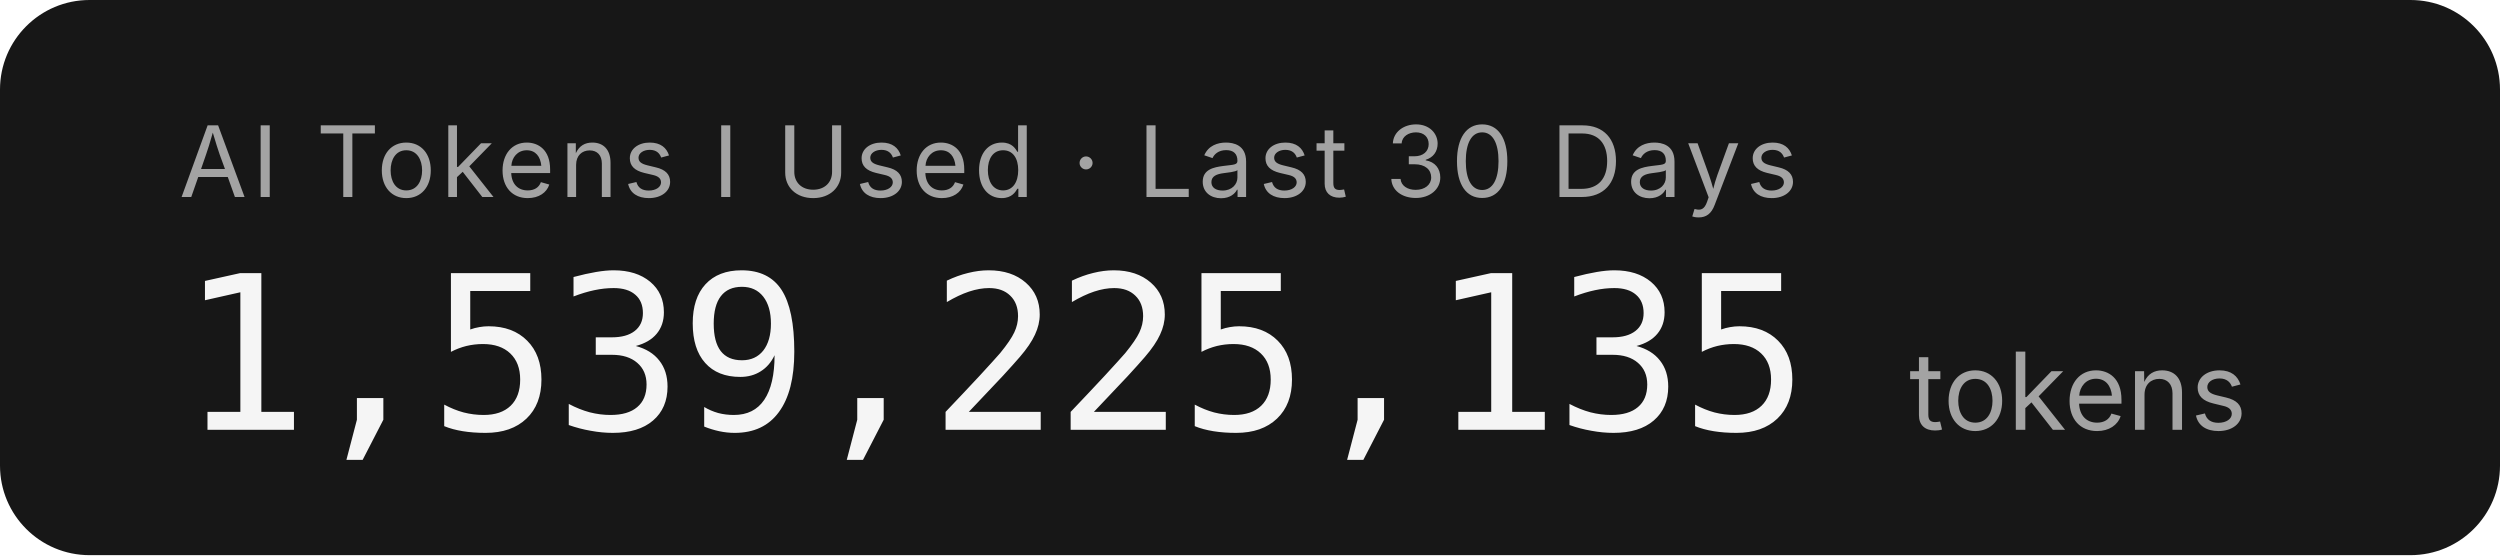
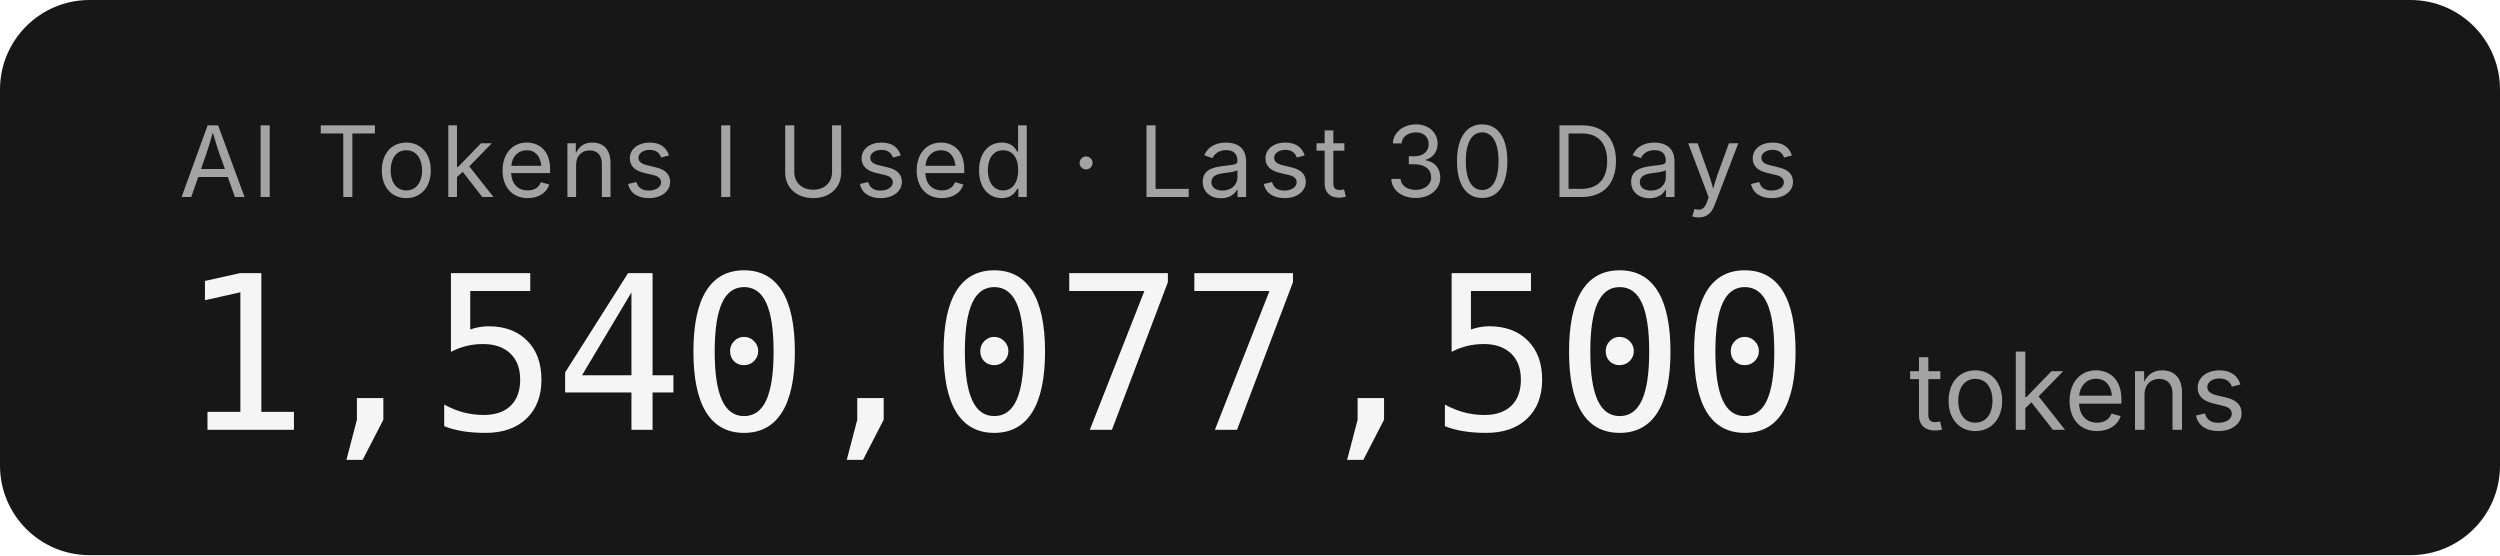
- <svg xmlns="http://www.w3.org/2000/svg" width="279.2" height="62" role="img" aria-label="AI Tokens I Used · Last 30 Days: 1,539,225,135 tokens">
+ <svg xmlns="http://www.w3.org/2000/svg" width="279.2" height="62" role="img" aria-label="AI Tokens I Used · Last 30 Days: 1,540,077,500 tokens">
  <rect width="279.2" height="62" rx="10" fill="#171717" />
  <g font-family="'Inter','SF Pro Display',-apple-system,'Segoe UI',sans-serif">
    <text x="20" y="22" fill="#a3a3a3" font-size="11" letter-spacing="0.05em">AI Tokens I Used · Last 30 Days</text>
-     <text x="20" y="48" fill="#f5f5f5" font-size="24" font-weight="300" font-family="'SF Mono','Cascadia Code','Consolas',monospace" letter-spacing="-0.02em">1,539,225,135</text>
+     <text x="20" y="48" fill="#f5f5f5" font-size="24" font-weight="300" font-family="'SF Mono','Cascadia Code','Consolas',monospace" letter-spacing="-0.02em">1,540,077,500</text>
    <text x="213.2" y="48" fill="#a3a3a3" font-size="12">tokens</text>
  </g>
</svg>
